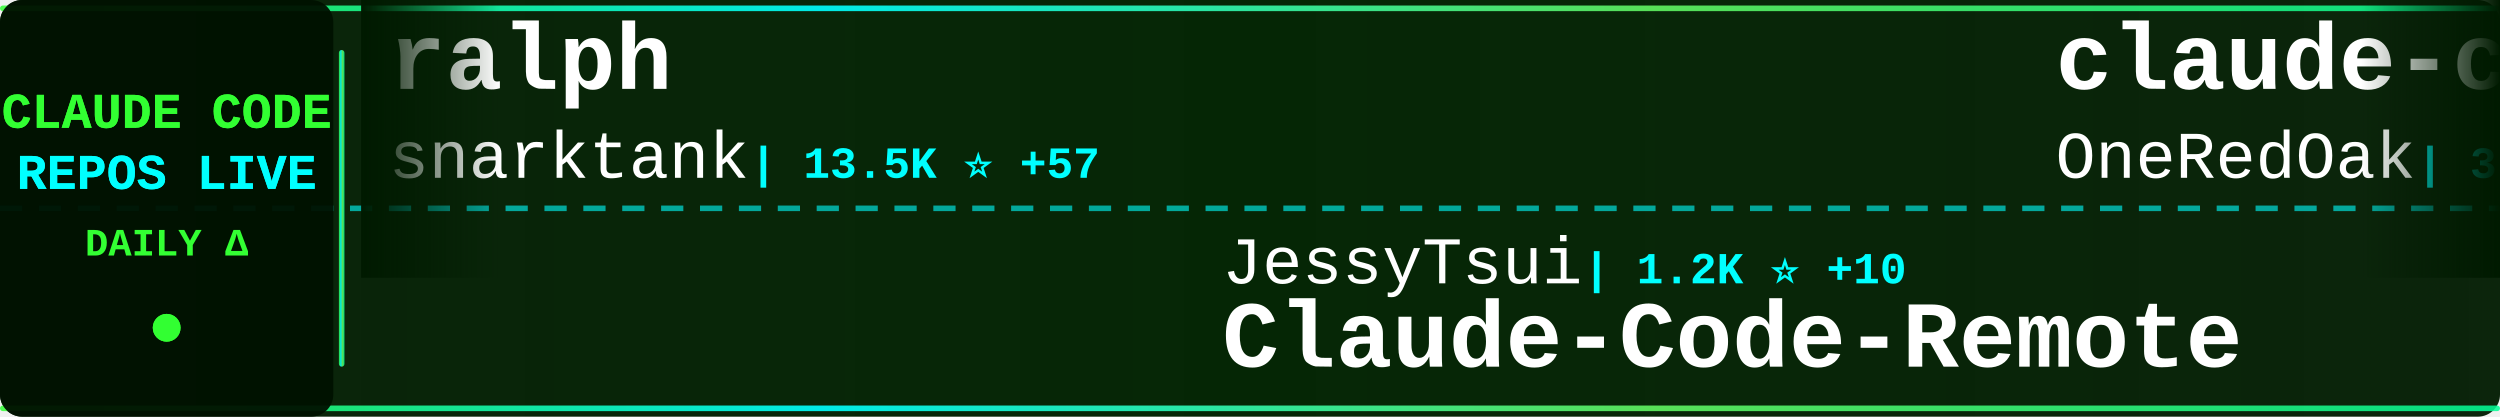
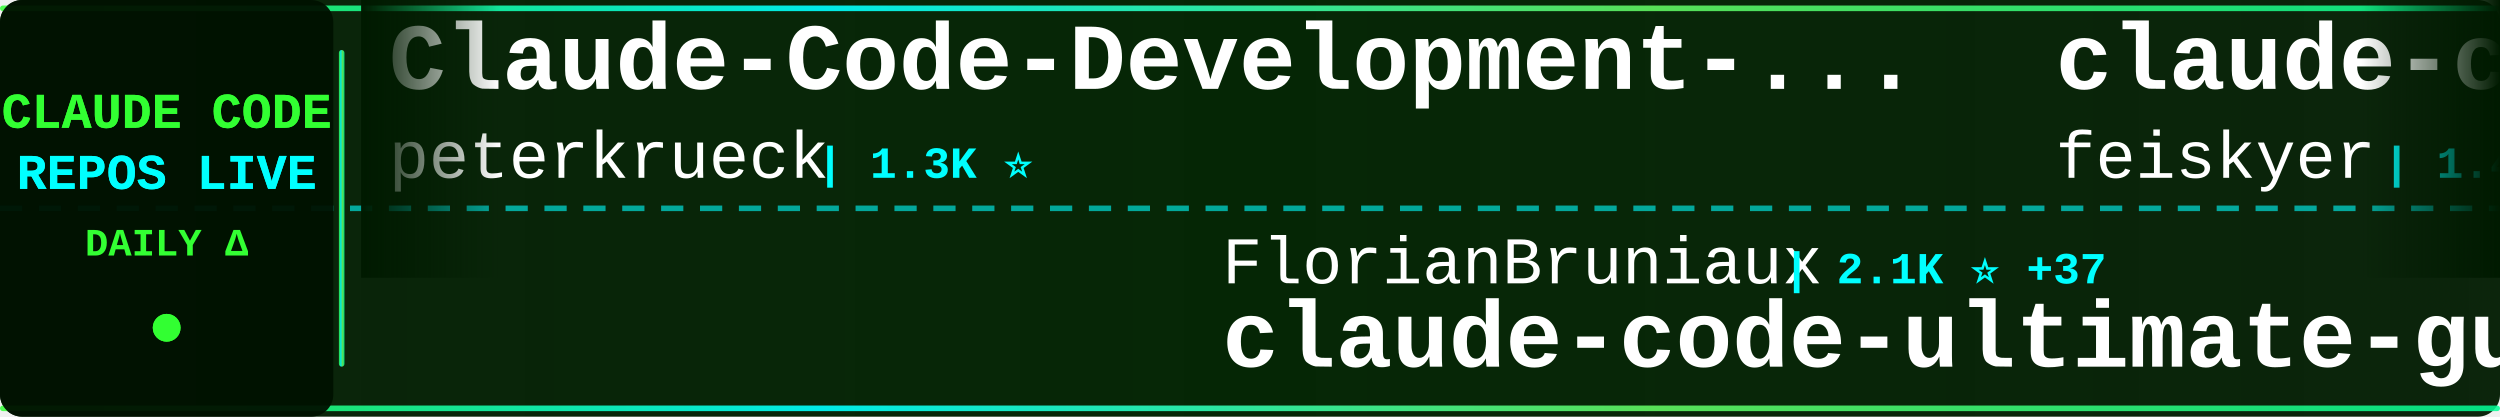
<svg xmlns="http://www.w3.org/2000/svg" width="900" height="150">
  <defs>
    <linearGradient id="tickerBg" x1="0%" y1="0%" x2="100%" y2="0%">
      <stop offset="0%" style="stop-color:#001a00;stop-opacity:0.95" />
      <stop offset="50%" style="stop-color:#002200;stop-opacity:0.98" />
      <stop offset="100%" style="stop-color:#001a00;stop-opacity:0.95" />
    </linearGradient>
    <linearGradient id="borderGrad" x1="0%" y1="0%" x2="100%" y2="0%">
      <stop offset="0%" style="stop-color:#33ff33;stop-opacity:0.85">
        <animate attributeName="stop-opacity" values="0.85;1;0.85" dur="2s" repeatCount="indefinite" />
      </stop>
      <stop offset="33%" style="stop-color:#00ffff;stop-opacity:0.9">
        <animate attributeName="stop-opacity" values="0.9;1;0.9" dur="2.2s" repeatCount="indefinite" />
      </stop>
      <stop offset="66%" style="stop-color:#66ff66;stop-opacity:0.85">
        <animate attributeName="stop-opacity" values="0.85;1;0.85" dur="1.8s" repeatCount="indefinite" />
      </stop>
      <stop offset="100%" style="stop-color:#00ff99;stop-opacity:0.85">
        <animate attributeName="stop-opacity" values="0.85;1;0.85" dur="2s" repeatCount="indefinite" />
      </stop>
    </linearGradient>
    <filter id="textGlow">
      <feGaussianBlur stdDeviation="0.1" result="coloredBlur" />
      <feMerge>
        <feMergeNode in="coloredBlur" />
        <feMergeNode in="SourceGraphic" />
      </feMerge>
    </filter>
    <filter id="metricGlow">
      <feGaussianBlur stdDeviation="0.2" result="coloredBlur" />
      <feMerge>
        <feMergeNode in="coloredBlur" />
        <feMergeNode in="SourceGraphic" />
      </feMerge>
    </filter>
    <linearGradient id="leftFade" x1="0%" y1="0%" x2="100%" y2="0%">
      <stop offset="0%" style="stop-color:#001a00;stop-opacity:1" />
      <stop offset="100%" style="stop-color:#001a00;stop-opacity:0" />
    </linearGradient>
    <linearGradient id="rightFade" x1="0%" y1="0%" x2="100%" y2="0%">
      <stop offset="0%" style="stop-color:#001a00;stop-opacity:0" />
      <stop offset="100%" style="stop-color:#001a00;stop-opacity:1" />
    </linearGradient>
  </defs>
  <rect width="900" height="150" fill="url(#tickerBg)" rx="8" />
  <rect x="0" y="2" width="900" height="2" fill="url(#borderGrad)" rx="1" />
  <rect x="0" y="146" width="900" height="2" fill="url(#borderGrad)" rx="1" />
  <line x1="0" y1="75" x2="900" y2="75" stroke="#00ffff" stroke-width="2" stroke-dasharray="8 6" opacity="0.6" />
  <rect x="0" y="0" width="120" height="150" fill="#001100" opacity="0.95" rx="8" />
  <text x="60" y="46" font-family="'Courier New', monospace" font-size="18" font-weight="bold" fill="#33ff33" text-anchor="middle" filter="url(#textGlow)">
    CLAUDE CODE
  </text>
  <text x="60" y="68" font-family="'Courier New', monospace" font-size="18" font-weight="bold" fill="#00ffff" text-anchor="middle" filter="url(#textGlow)">
    REPOS LIVE
  </text>
  <text x="60" y="92" font-family="'Courier New', monospace" font-size="14" font-weight="bold" fill="#33ff33" text-anchor="middle">
    DAILY Δ
  </text>
  <circle cx="60" cy="118" r="5" fill="#33ff33" filter="url(#metricGlow)">
    <animate attributeName="r" values="4;6;4" dur="1.5s" repeatCount="indefinite" />
    <animate attributeName="opacity" values="0.6;1;0.6" dur="1.5s" repeatCount="indefinite" />
  </circle>
  <rect x="122" y="18" width="2" height="114" fill="url(#borderGrad)" rx="1" />
  <clipPath id="tickerClip">
    <rect x="130" y="0" width="770" height="150" />
  </clipPath>
  <g clip-path="url(#tickerClip)">
    <g id="tickerItems">
      <animateTransform attributeName="transform" attributeType="XML" type="translate" from="0 0" to="-3000 0" dur="54s" repeatCount="indefinite" />
      <g transform="translate(0, 0)">
-         <text x="140" y="32" font-family="'Courier New', monospace" font-size="34" font-weight="bold" fill="#ffffff">ralph</text>
-         <text x="140" y="64" font-family="'Courier New', monospace" font-size="24" font-weight="normal" fill="#ffffff" opacity="1.0">snarktank</text>
-         <text x="270" y="64" font-family="'Courier New', monospace" font-size="16" font-weight="bold" fill="#00ffff"> | 13.5K ⭐ +57</text>
+         <text x="140" y="32" font-family="'Courier New', monospace" font-size="34" font-weight="bold" fill="#ffffff">Claude-Code-Development-...</text>
+         <text x="140" y="64" font-family="'Courier New', monospace" font-size="24" font-weight="normal" fill="#ffffff" opacity="1.0">peterkrueck</text>
+         <text x="294" y="64" font-family="'Courier New', monospace" font-size="16" font-weight="bold" fill="#00ffff"> | 1.3K ⭐</text>
      </g>
      <g transform="translate(300, 0)">
+         <text x="140" y="102" font-family="'Courier New', monospace" font-size="24" font-weight="normal" fill="#ffffff" opacity="1.0">FlorianBruniaux</text>
+         <text x="342" y="102" font-family="'Courier New', monospace" font-size="16" font-weight="bold" fill="#00ffff"> | 2.1K ⭐ +37</text>
+         <text x="140" y="132" font-family="'Courier New', monospace" font-size="34" font-weight="bold" fill="#ffffff">claude-code-ultimate-gui...</text>
+       </g>
+       <g transform="translate(600, 0)">
+         <text x="140" y="32" font-family="'Courier New', monospace" font-size="34" font-weight="bold" fill="#ffffff">claude-code-settings</text>
+         <text x="140" y="64" font-family="'Courier New', monospace" font-size="24" font-weight="normal" fill="#ffffff" opacity="1.0">feiskyer</text>
+         <text x="258" y="64" font-family="'Courier New', monospace" font-size="16" font-weight="bold" fill="#00ffff"> | 1.4K ⭐ +3</text>
+       </g>
+       <g transform="translate(900, 0)">
+         <text x="140" y="102" font-family="'Courier New', monospace" font-size="24" font-weight="normal" fill="#ffffff" opacity="1.0">Donchitos</text>
+         <text x="270" y="102" font-family="'Courier New', monospace" font-size="16" font-weight="bold" fill="#00ffff"> | 3.3K ⭐ +1.1K</text>
+         <text x="140" y="132" font-family="'Courier New', monospace" font-size="34" font-weight="bold" fill="#ffffff">Claude-Code-Game-Studios</text>
+       </g>
+       <g transform="translate(1200, 0)">
+         <text x="140" y="32" font-family="'Courier New', monospace" font-size="34" font-weight="bold" fill="#ffffff">nanoclaw</text>
+         <text x="140" y="64" font-family="'Courier New', monospace" font-size="24" font-weight="normal" fill="#ffffff" opacity="1.0">qwibitai</text>
+         <text x="258" y="64" font-family="'Courier New', monospace" font-size="16" font-weight="bold" fill="#00ffff"> | 25.1K ⭐ +185</text>
+       </g>
+       <g transform="translate(1500, 0)">
        <text x="140" y="102" font-family="'Courier New', monospace" font-size="24" font-weight="normal" fill="#ffffff" opacity="1.0">JessyTsui</text>
-         <text x="270" y="102" font-family="'Courier New', monospace" font-size="16" font-weight="bold" fill="#00ffff"> | 1.2K ⭐ +10</text>
+         <text x="270" y="102" font-family="'Courier New', monospace" font-size="16" font-weight="bold" fill="#00ffff"> | 1.2K ⭐ +1</text>
        <text x="140" y="132" font-family="'Courier New', monospace" font-size="34" font-weight="bold" fill="#ffffff">Claude-Code-Remote</text>
      </g>
-       <g transform="translate(600, 0)">
-         <text x="140" y="32" font-family="'Courier New', monospace" font-size="34" font-weight="bold" fill="#ffffff">claude-code-workflows</text>
-         <text x="140" y="64" font-family="'Courier New', monospace" font-size="24" font-weight="normal" fill="#ffffff" opacity="1.0">OneRedOak</text>
-         <text x="270" y="64" font-family="'Courier New', monospace" font-size="16" font-weight="bold" fill="#00ffff"> | 3.7K ⭐ +4</text>
-       </g>
-       <g transform="translate(900, 0)">
-         <text x="140" y="102" font-family="'Courier New', monospace" font-size="24" font-weight="normal" fill="#ffffff" opacity="1.0">disler</text>
-         <text x="234" y="102" font-family="'Courier New', monospace" font-size="16" font-weight="bold" fill="#00ffff"> | 528 ⭐ +5</text>
-         <text x="140" y="132" font-family="'Courier New', monospace" font-size="34" font-weight="bold" fill="#ffffff">pi-vs-claude-code</text>
-       </g>
-       <g transform="translate(1200, 0)">
-         <text x="140" y="32" font-family="'Courier New', monospace" font-size="34" font-weight="bold" fill="#ffffff">claude-code-plugins-plus...</text>
-         <text x="140" y="64" font-family="'Courier New', monospace" font-size="24" font-weight="normal" fill="#ffffff" opacity="1.0">jeremylongshore</text>
-         <text x="342" y="64" font-family="'Courier New', monospace" font-size="16" font-weight="bold" fill="#00ffff"> | 1.7K ⭐ +11</text>
-       </g>
-       <g transform="translate(1500, 0)">
-         <text x="140" y="102" font-family="'Courier New', monospace" font-size="24" font-weight="normal" fill="#ffffff" opacity="1.0">anthropics</text>
-         <text x="282" y="102" font-family="'Courier New', monospace" font-size="16" font-weight="bold" fill="#00ffff"> | 1.8K ⭐ +11</text>
-         <text x="140" y="132" font-family="'Courier New', monospace" font-size="34" font-weight="bold" fill="#ffffff">claude-agent-sdk-demos</text>
-       </g>
      <g transform="translate(1800, 0)">
-         <text x="140" y="32" font-family="'Courier New', monospace" font-size="34" font-weight="bold" fill="#ffffff">claude-code-requirements...</text>
-         <text x="140" y="64" font-family="'Courier New', monospace" font-size="24" font-weight="normal" fill="#ffffff" opacity="1.0">rizethereum</text>
-         <text x="294" y="64" font-family="'Courier New', monospace" font-size="16" font-weight="bold" fill="#00ffff"> | 1.8K ⭐</text>
+         <text x="140" y="32" font-family="'Courier New', monospace" font-size="34" font-weight="bold" fill="#ffffff">superpowers</text>
+         <text x="140" y="64" font-family="'Courier New', monospace" font-size="24" font-weight="normal" fill="#ffffff" opacity="1.0">obra</text>
+         <text x="210" y="64" font-family="'Courier New', monospace" font-size="16" font-weight="bold" fill="#00ffff"> | 107.7K ⭐ +2.6K</text>
      </g>
      <g transform="translate(2100, 0)">
-         <text x="140" y="102" font-family="'Courier New', monospace" font-size="24" font-weight="normal" fill="#ffffff" opacity="1.0">qwibitai</text>
-         <text x="258" y="102" font-family="'Courier New', monospace" font-size="16" font-weight="bold" fill="#00ffff"> | 24.9K ⭐ +157</text>
-         <text x="140" y="132" font-family="'Courier New', monospace" font-size="34" font-weight="bold" fill="#ffffff">nanoclaw</text>
+         <text x="140" y="102" font-family="'Courier New', monospace" font-size="24" font-weight="normal" fill="#ffffff" opacity="1.0">darcyegb</text>
+         <text x="258" y="102" font-family="'Courier New', monospace" font-size="16" font-weight="bold" fill="#00ffff"> | 615 ⭐ +4</text>
+         <text x="140" y="132" font-family="'Courier New', monospace" font-size="34" font-weight="bold" fill="#ffffff">ClaudeCodeAgents</text>
      </g>
      <g transform="translate(2400, 0)">
-         <text x="140" y="32" font-family="'Courier New', monospace" font-size="34" font-weight="bold" fill="#ffffff">claude-code-source-code-...</text>
-         <text x="140" y="64" font-family="'Courier New', monospace" font-size="24" font-weight="normal" fill="#ffffff" opacity="1.0">ghuntley</text>
-         <text x="258" y="64" font-family="'Courier New', monospace" font-size="16" font-weight="bold" fill="#00ffff"> | 869 ⭐ +1</text>
+         <text x="140" y="32" font-family="'Courier New', monospace" font-size="34" font-weight="bold" fill="#ffffff">skills</text>
+         <text x="140" y="64" font-family="'Courier New', monospace" font-size="24" font-weight="normal" fill="#ffffff" opacity="1.0">anthropics</text>
+         <text x="282" y="64" font-family="'Courier New', monospace" font-size="16" font-weight="bold" fill="#00ffff"> | 101.0K ⭐ +998</text>
      </g>
      <g transform="translate(2700, 0)">
-         <text x="140" y="102" font-family="'Courier New', monospace" font-size="24" font-weight="normal" fill="#ffffff" opacity="1.0">ericbuess</text>
-         <text x="270" y="102" font-family="'Courier New', monospace" font-size="16" font-weight="bold" fill="#00ffff"> | 750 ⭐ +4</text>
-         <text x="140" y="132" font-family="'Courier New', monospace" font-size="34" font-weight="bold" fill="#ffffff">claude-code-docs</text>
+         <text x="140" y="102" font-family="'Courier New', monospace" font-size="24" font-weight="normal" fill="#ffffff" opacity="1.0">andrepimenta</text>
+         <text x="306" y="102" font-family="'Courier New', monospace" font-size="16" font-weight="bold" fill="#00ffff"> | 1.0K ⭐ -1</text>
+         <text x="140" y="132" font-family="'Courier New', monospace" font-size="34" font-weight="bold" fill="#ffffff">claude-code-chat</text>
      </g>
      <g transform="translate(3000, 0)">
-         <text x="140" y="32" font-family="'Courier New', monospace" font-size="34" font-weight="bold" fill="#ffffff">ralph</text>
-         <text x="140" y="64" font-family="'Courier New', monospace" font-size="24" font-weight="normal" fill="#ffffff" opacity="1.0">snarktank</text>
-         <text x="270" y="64" font-family="'Courier New', monospace" font-size="16" font-weight="bold" fill="#00ffff"> | 13.5K ⭐ +57</text>
+         <text x="140" y="32" font-family="'Courier New', monospace" font-size="34" font-weight="bold" fill="#ffffff">Claude-Code-Development-...</text>
+         <text x="140" y="64" font-family="'Courier New', monospace" font-size="24" font-weight="normal" fill="#ffffff" opacity="1.0">peterkrueck</text>
+         <text x="294" y="64" font-family="'Courier New', monospace" font-size="16" font-weight="bold" fill="#00ffff"> | 1.3K ⭐</text>
      </g>
      <g transform="translate(3300, 0)">
-         <text x="140" y="102" font-family="'Courier New', monospace" font-size="24" font-weight="normal" fill="#ffffff" opacity="1.0">JessyTsui</text>
-         <text x="270" y="102" font-family="'Courier New', monospace" font-size="16" font-weight="bold" fill="#00ffff"> | 1.2K ⭐ +10</text>
-         <text x="140" y="132" font-family="'Courier New', monospace" font-size="34" font-weight="bold" fill="#ffffff">Claude-Code-Remote</text>
+         <text x="140" y="102" font-family="'Courier New', monospace" font-size="24" font-weight="normal" fill="#ffffff" opacity="1.0">FlorianBruniaux</text>
+         <text x="342" y="102" font-family="'Courier New', monospace" font-size="16" font-weight="bold" fill="#00ffff"> | 2.1K ⭐ +37</text>
+         <text x="140" y="132" font-family="'Courier New', monospace" font-size="34" font-weight="bold" fill="#ffffff">claude-code-ultimate-gui...</text>
      </g>
      <g transform="translate(3600, 0)">
-         <text x="140" y="32" font-family="'Courier New', monospace" font-size="34" font-weight="bold" fill="#ffffff">claude-code-workflows</text>
-         <text x="140" y="64" font-family="'Courier New', monospace" font-size="24" font-weight="normal" fill="#ffffff" opacity="1.0">OneRedOak</text>
-         <text x="270" y="64" font-family="'Courier New', monospace" font-size="16" font-weight="bold" fill="#00ffff"> | 3.7K ⭐ +4</text>
+         <text x="140" y="32" font-family="'Courier New', monospace" font-size="34" font-weight="bold" fill="#ffffff">claude-code-settings</text>
+         <text x="140" y="64" font-family="'Courier New', monospace" font-size="24" font-weight="normal" fill="#ffffff" opacity="1.0">feiskyer</text>
+         <text x="258" y="64" font-family="'Courier New', monospace" font-size="16" font-weight="bold" fill="#00ffff"> | 1.4K ⭐ +3</text>
      </g>
      <g transform="translate(3900, 0)">
-         <text x="140" y="102" font-family="'Courier New', monospace" font-size="24" font-weight="normal" fill="#ffffff" opacity="1.0">disler</text>
-         <text x="234" y="102" font-family="'Courier New', monospace" font-size="16" font-weight="bold" fill="#00ffff"> | 528 ⭐ +5</text>
-         <text x="140" y="132" font-family="'Courier New', monospace" font-size="34" font-weight="bold" fill="#ffffff">pi-vs-claude-code</text>
+         <text x="140" y="102" font-family="'Courier New', monospace" font-size="24" font-weight="normal" fill="#ffffff" opacity="1.0">Donchitos</text>
+         <text x="270" y="102" font-family="'Courier New', monospace" font-size="16" font-weight="bold" fill="#00ffff"> | 3.3K ⭐ +1.1K</text>
+         <text x="140" y="132" font-family="'Courier New', monospace" font-size="34" font-weight="bold" fill="#ffffff">Claude-Code-Game-Studios</text>
      </g>
    </g>
  </g>
  <rect x="130" y="0" width="50" height="100" fill="url(#leftFade)" />
  <rect x="850" y="0" width="50" height="100" fill="url(#rightFade)" />
</svg>
